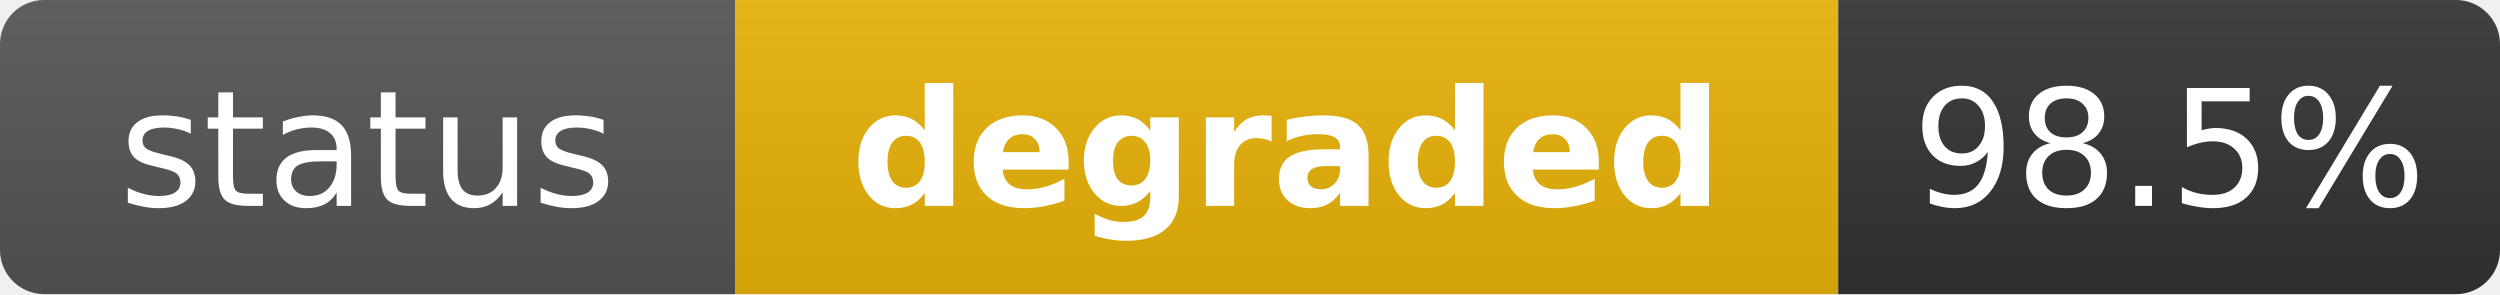
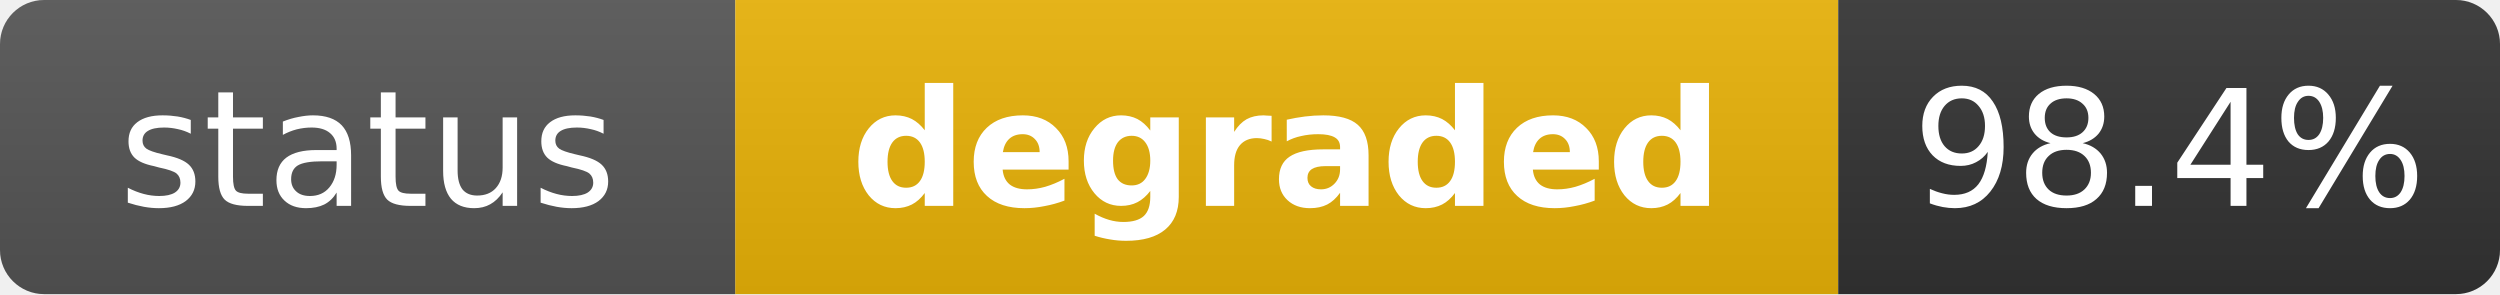
<svg xmlns="http://www.w3.org/2000/svg" width="170" height="20" role="img" aria-label="status: degraded">
  <linearGradient id="s" x2="0" y2="100%">
    <stop offset="0" stop-color="#bbb" stop-opacity=".1" />
    <stop offset="1" stop-opacity=".1" />
  </linearGradient>
  <clipPath id="r">
    <rect width="170" height="20" rx="3" fill="#fff" />
  </clipPath>
  <g clip-path="url(#r)">
    <rect width="50" height="20" fill="#555" />
    <rect x="50" width="75" height="20" fill="#eab308" />
    <rect x="125" width="45" height="20" fill="#333" />
    <rect width="170" height="20" fill="url(#s)" />
  </g>
  <g fill="#fff" text-anchor="middle" font-family="Verdana,Geneva,DejaVu Sans,sans-serif" text-rendering="geometricPrecision" font-size="11">
    <text x="25" y="14" fill="#fff">status</text>
    <text x="87.5" y="14" fill="#fff" font-weight="bold">degraded</text>
-     <text x="147.5" y="14" fill="#fff">98.5%</text>
+     <text x="147.5" y="14" fill="#fff">98.4%</text>
  </g>
</svg>
